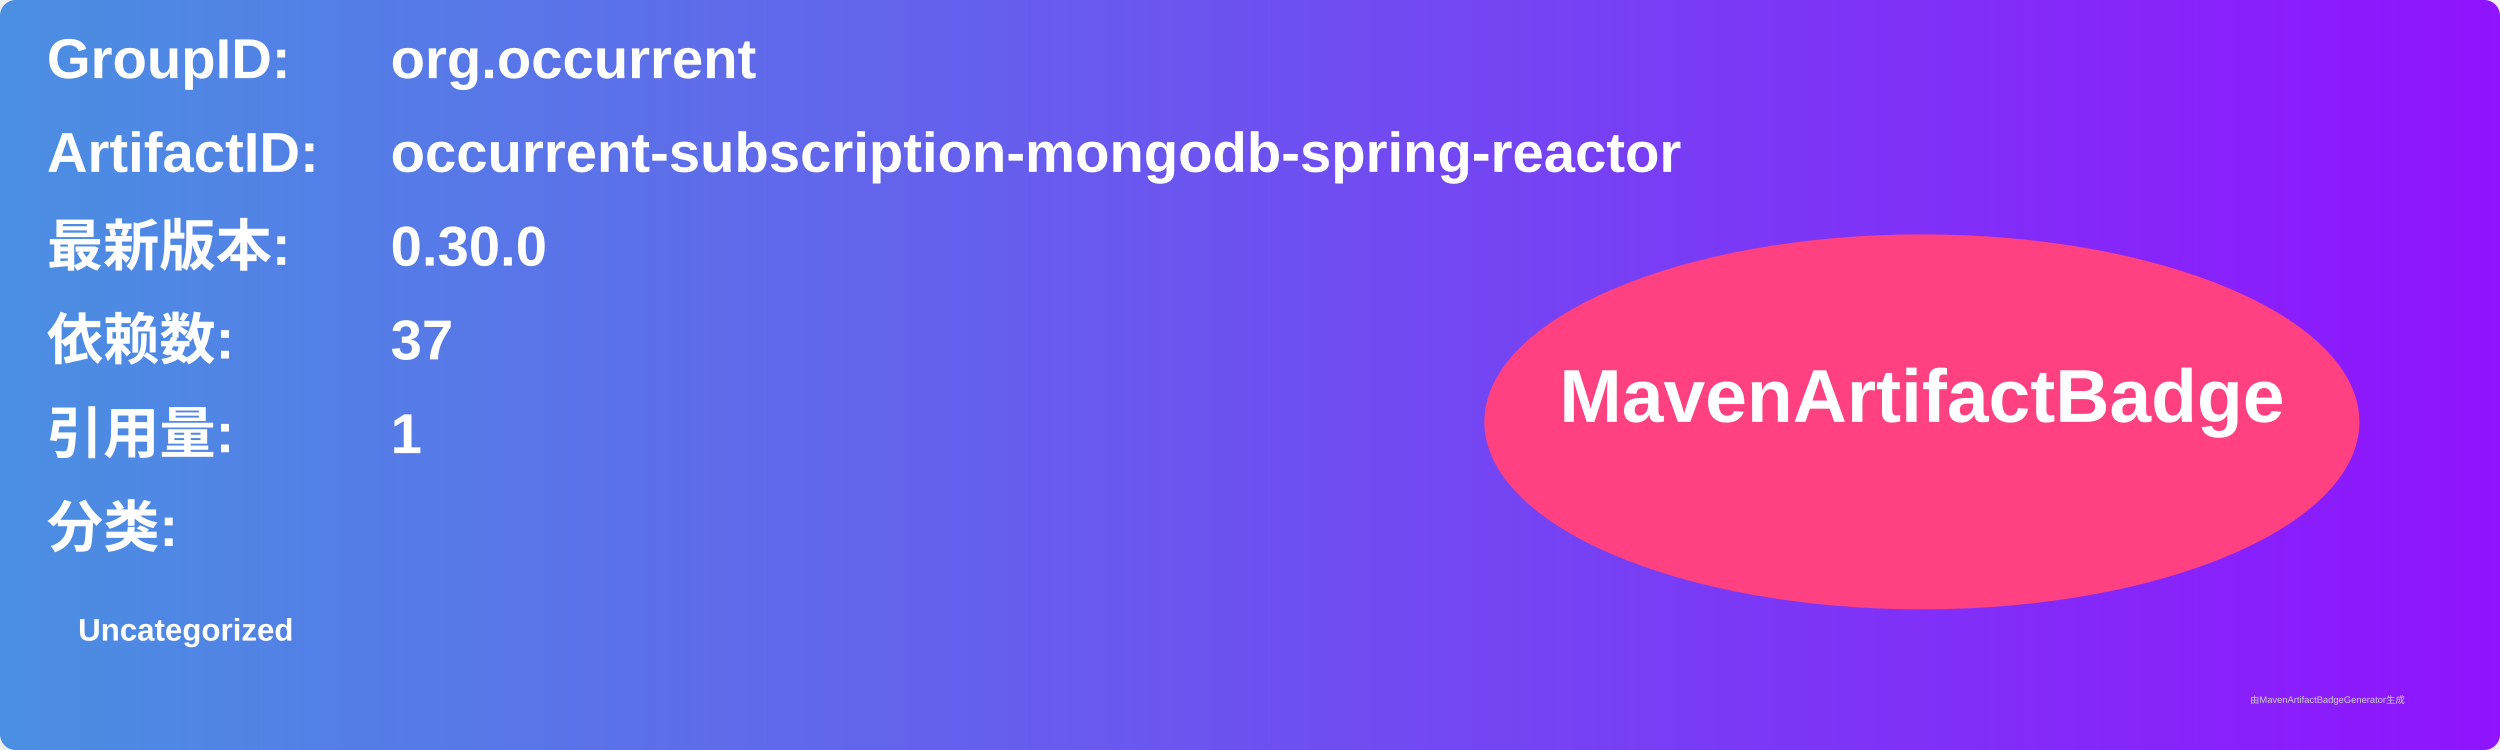
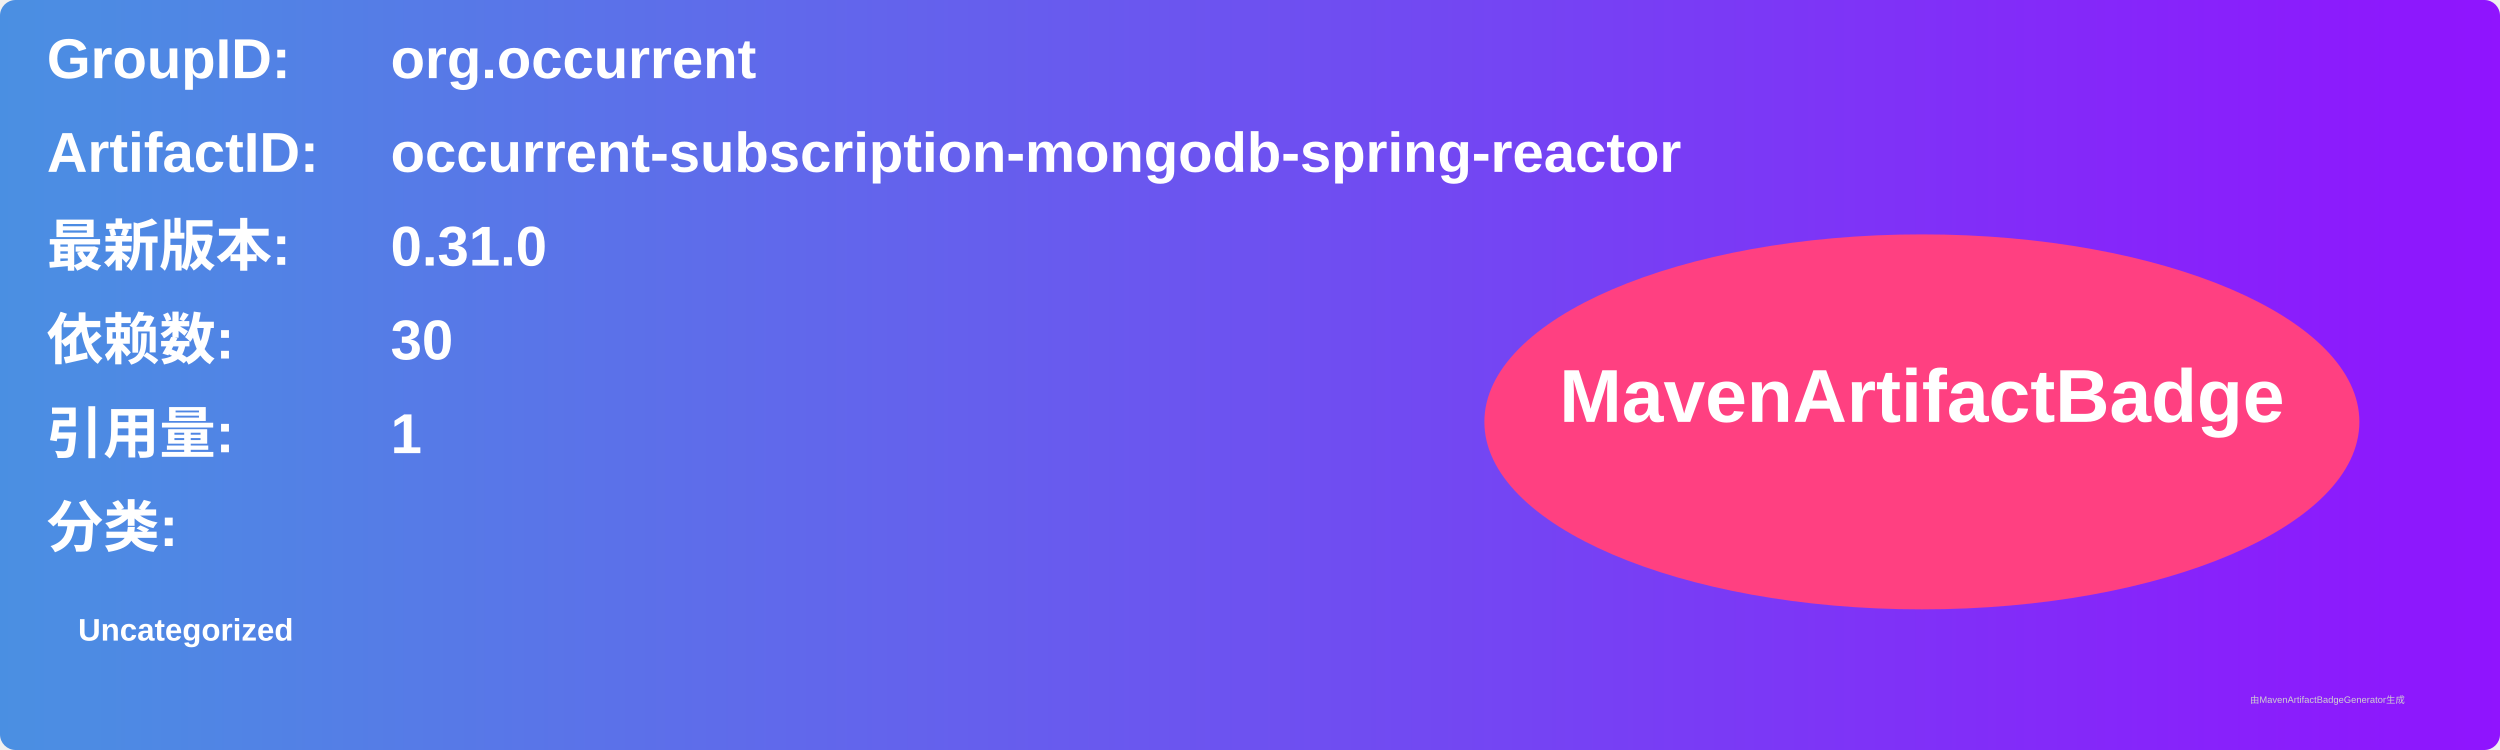
<svg xmlns="http://www.w3.org/2000/svg" width="800" height="240" viewBox="0 0 800 240">
  <linearGradient id="grad" x1="0%" y1="0%" x2="100%" y2="0%">
    <stop offset="0%" stop-color="#4a90e2" />
    <stop offset="100%" stop-color="#9013fe" />
  </linearGradient>
  <rect width="100%" height="100%" rx="5" ry="5" fill="url(#grad)" />
  <g transform="translate(15, 15)">
    <text x="0" y="10" font-family="Arial" font-size="18" fill="white" font-weight="bold" width="260">GroupID:</text>
    <text x="110" y="10" font-family="Arial" font-size="18" fill="white" font-weight="bold" width="460">org.occurrent</text>
    <text x="0" y="40" font-family="Arial" font-size="18" fill="white" font-weight="bold" width="260">ArtifactID:</text>
    <text x="110" y="40" font-family="Arial" font-size="18" fill="white" font-weight="bold" width="460">occurrent-subscription-mongodb-spring-reactor</text>
    <text x="0" y="70" font-family="Arial" font-size="18" fill="white" font-weight="bold">最新版本:</text>
    <text x="110" y="70" font-family="Arial" font-size="18" fill="white" font-weight="bold">
-       <tspan font-weight="bold">0.30.0</tspan>
+       <tspan font-weight="bold">0.31.0</tspan>
    </text>
    <text x="0" y="100" font-family="Arial" font-size="18" fill="white" font-weight="bold">依赖数: </text>
    <text x="110" y="100" font-family="Arial" font-size="18" fill="white">
-       <tspan font-weight="bold">37</tspan>
+       <tspan font-weight="bold">30</tspan>
    </text>
    <text x="0" y="130" font-family="Arial" font-size="18" fill="white" font-weight="bold">引用量: </text>
    <text x="110" y="130" font-family="Arial" font-size="18" fill="white">
      <tspan font-weight="bold">1</tspan>
    </text>
    <text x="0" y="160" font-family="Arial" font-size="18" fill="white" font-weight="bold">分类:</text>
    <text x="10" y="190" font-family="Arial" font-size="10" fill="white">
      <tspan font-weight="bold">Uncategorized</tspan>
    </text>
    <ellipse cx="600" cy="120" rx="140" ry="60" fill="#ff4081" />
    <text x="600" y="120" text-anchor="middle" font-family="Arial" font-size="24" fill="white" font-weight="bold">MavenArtifactBadge</text>
  </g>
  <text x="720" y="225" font-family="Arial" font-size="3" fill="#d0d0d0">由MavenArtifactBadgeGenerator生成</text>
</svg>
